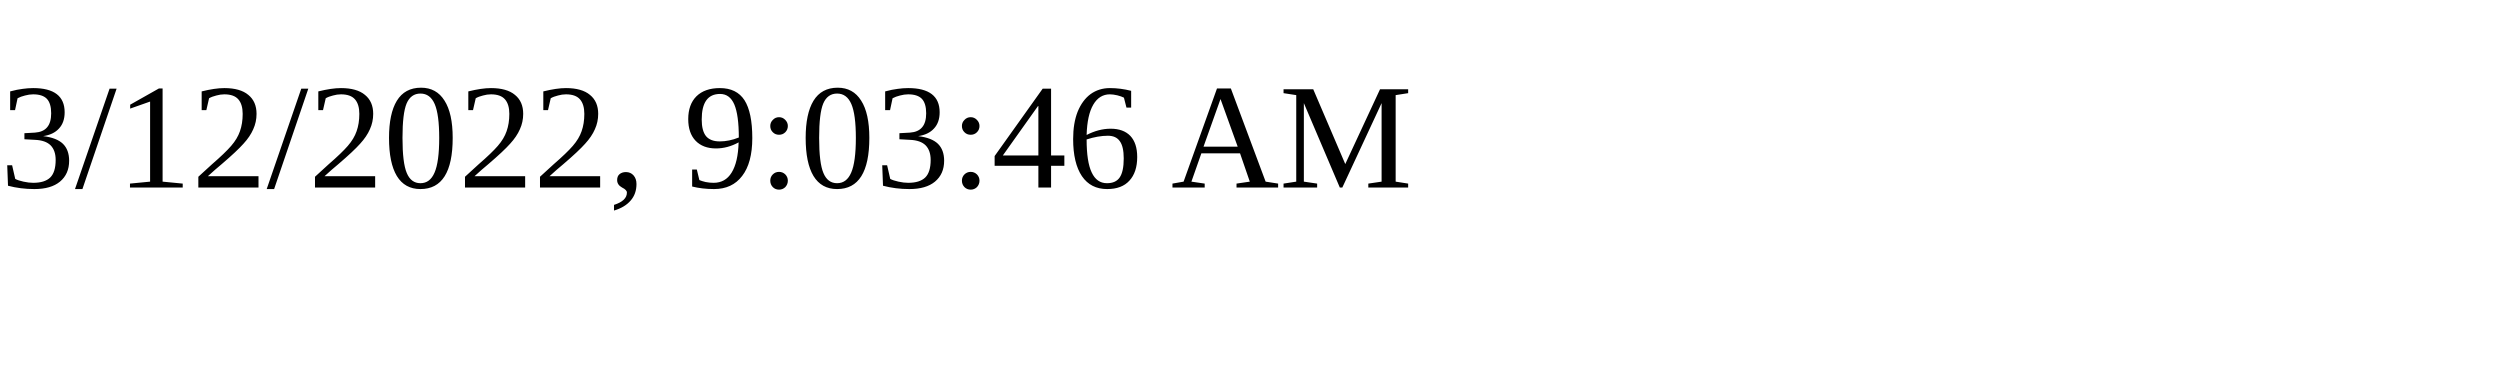
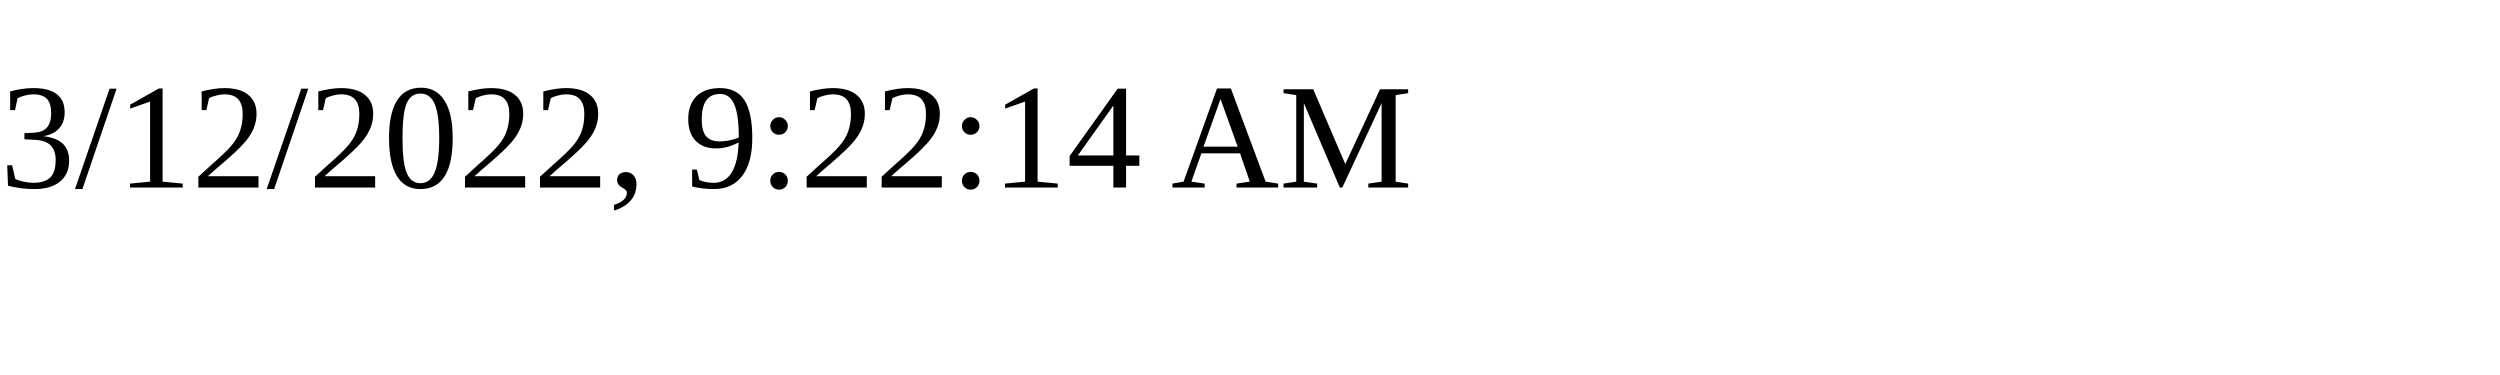
<svg xmlns="http://www.w3.org/2000/svg" height="30" width="200">
-   <text x="0" y="15">3/12/2022, 9:03:46 AM</text>
+   <text x="0" y="15">3/12/2022, 9:22:14 AM</text>
</svg>
